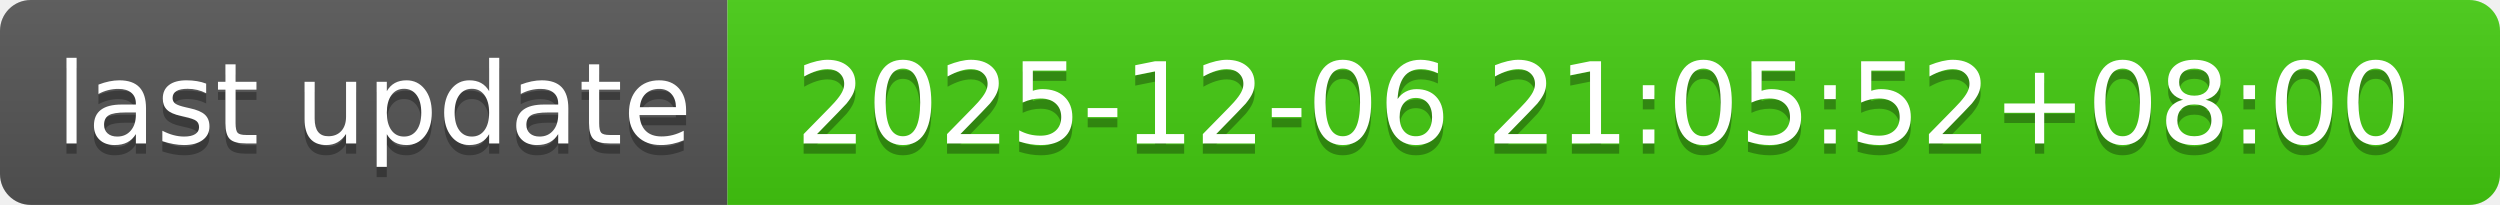
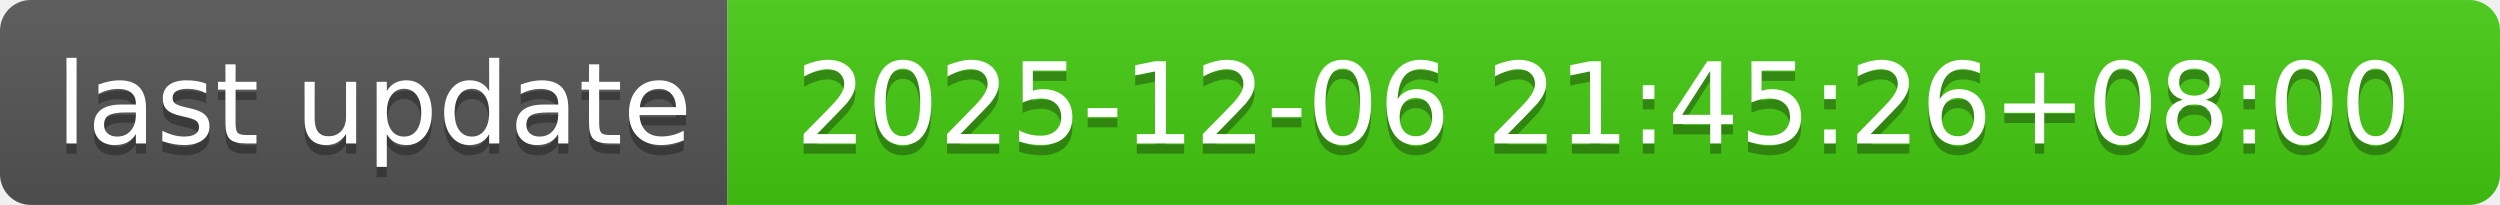
- <svg xmlns="http://www.w3.org/2000/svg" width="244" height="20" role="img" aria-label="last update: 2025-12-06 21:05:52+08:00">
+ <svg xmlns="http://www.w3.org/2000/svg" width="244" height="20" role="img" aria-label="last update: 2025-12-06 21:45:26+08:00">
  <linearGradient id="s" x2="0" y2="100%">
    <stop offset="0" stop-color="#bbb" stop-opacity=".1" />
    <stop offset="1" stop-opacity=".1" />
  </linearGradient>
  <clipPath id="r">
    <rect width="244" height="20" rx="3" fill="#fff" />
  </clipPath>
  <g clip-path="url(#r)">
    <rect width="71" height="20" fill="#555" />
    <rect x="71" width="173" height="20" fill="#4c1" />
    <rect width="244" height="20" fill="url(#s)" />
  </g>
  <g fill="#fff" text-anchor="middle" font-family="Verdana,Geneva,DejaVu Sans,sans-serif" text-rendering="geometricPrecision" font-size="110">
    <text aria-hidden="true" x="365" y="150" fill="#010101" fill-opacity=".3" transform="scale(.1)" textLength="610">last update</text>
    <text x="365" y="140" transform="scale(.1)" fill="#fff" textLength="610">last update</text>
-     <text aria-hidden="true" x="1565" y="150" fill="#010101" fill-opacity=".3" transform="scale(.1)" textLength="1630">2025-12-06 21:05:52+08:00</text>
-     <text x="1565" y="140" transform="scale(.1)" fill="#fff" textLength="1630">2025-12-06 21:05:52+08:00</text>
+     <text aria-hidden="true" x="1565" y="150" fill="#010101" fill-opacity=".3" transform="scale(.1)" textLength="1630">2025-12-06 21:45:26+08:00</text>
+     <text x="1565" y="140" transform="scale(.1)" fill="#fff" textLength="1630">2025-12-06 21:45:26+08:00</text>
  </g>
</svg>
